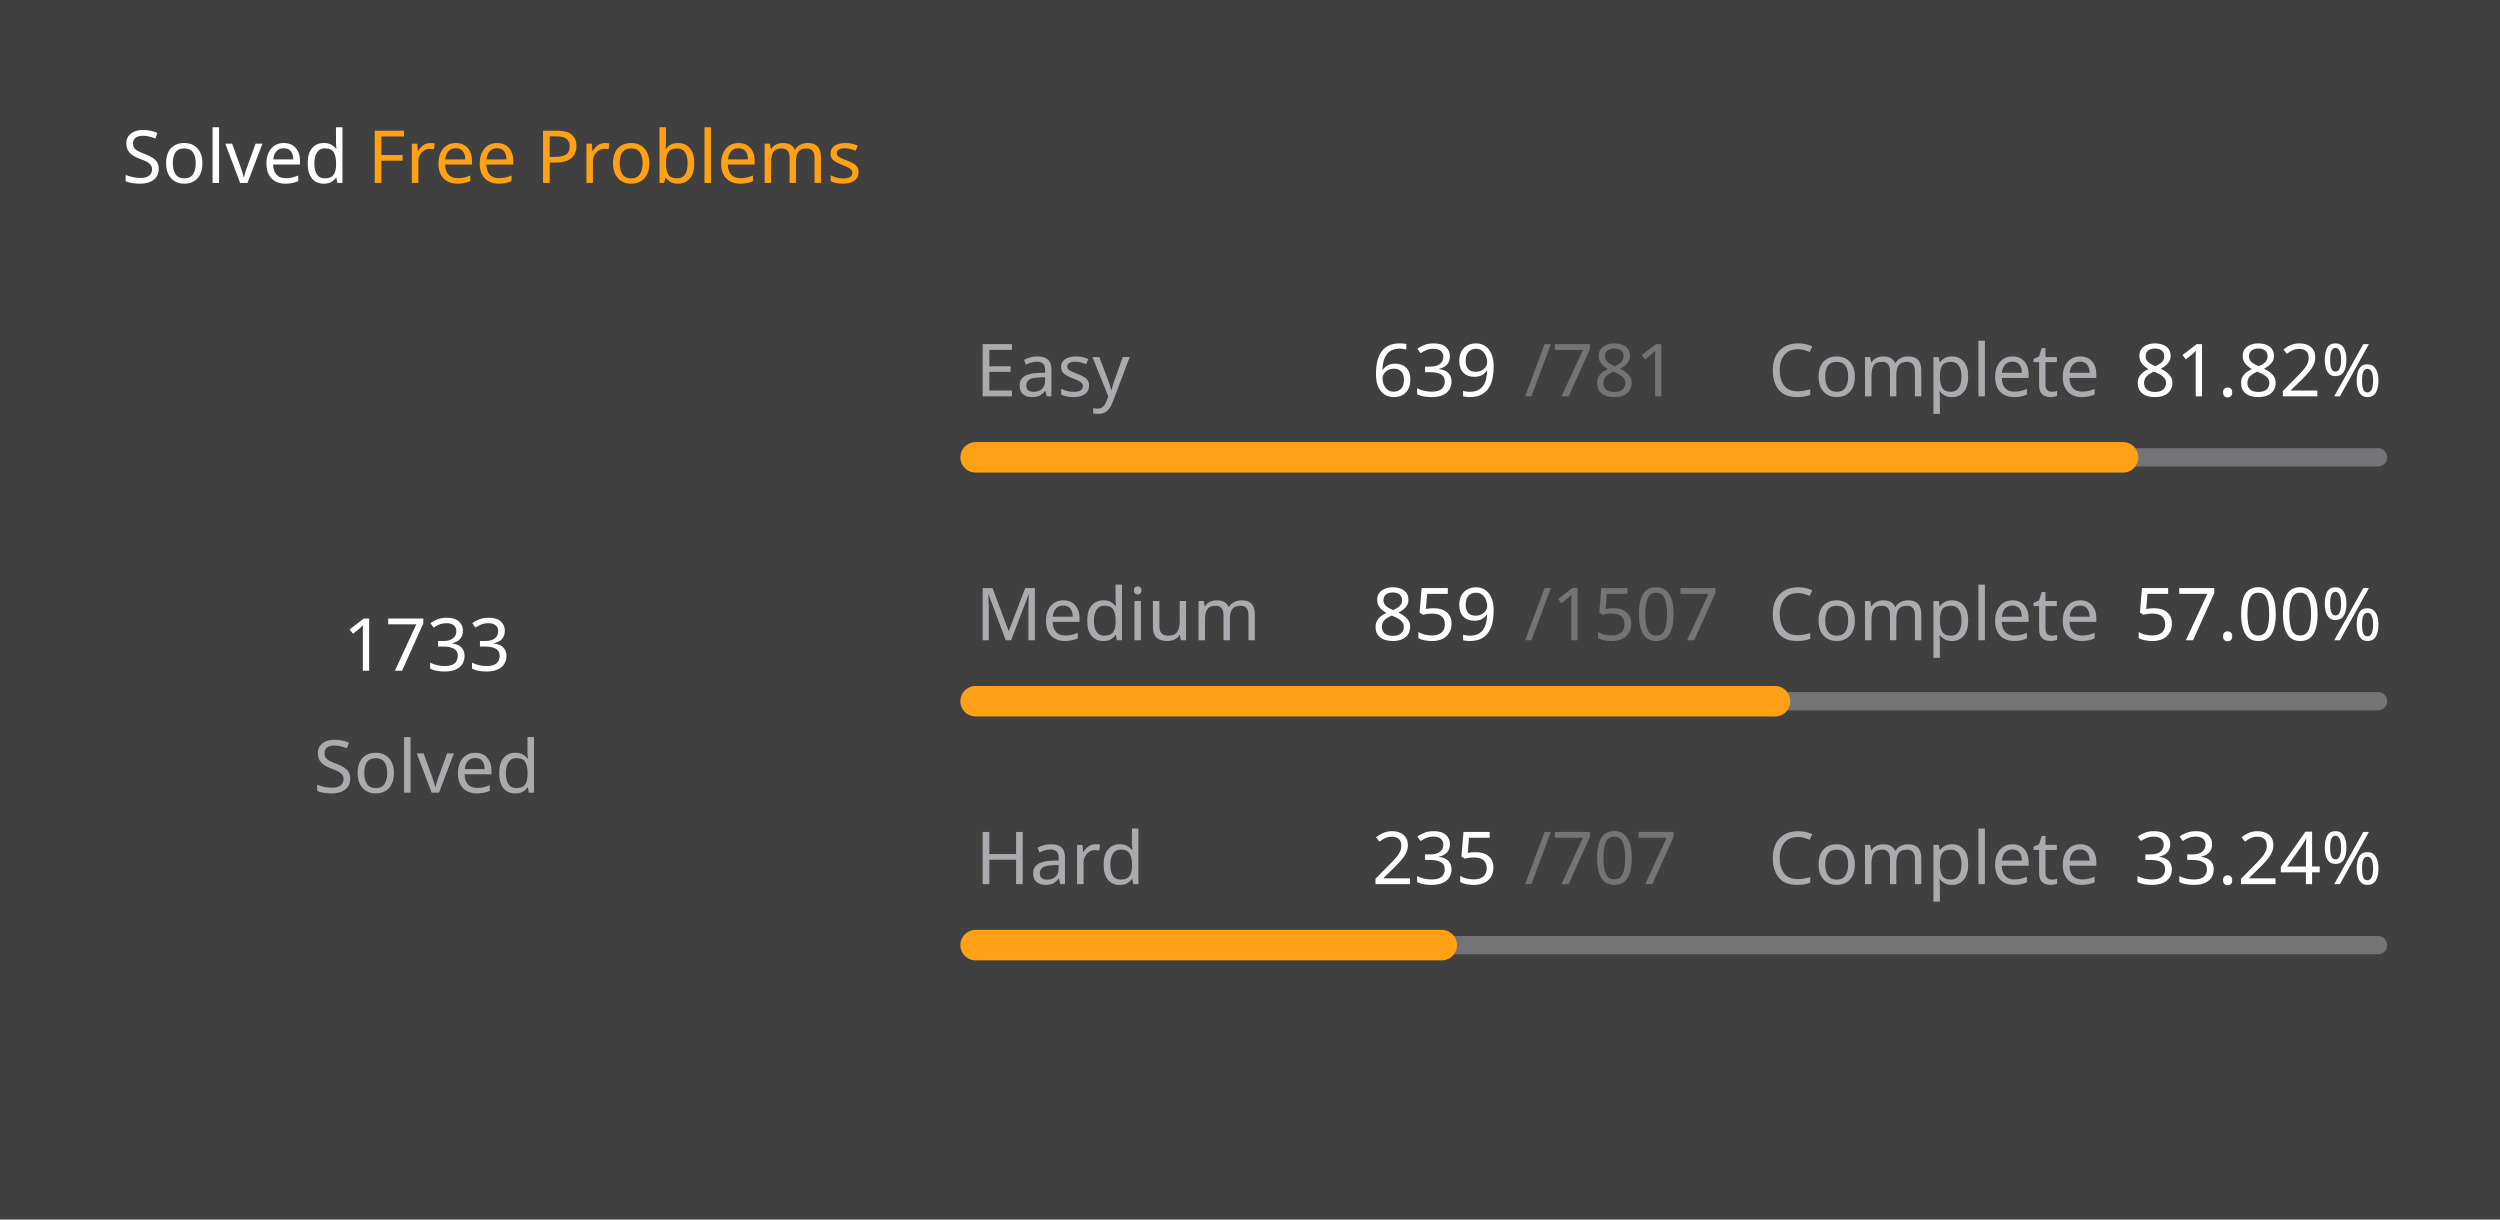
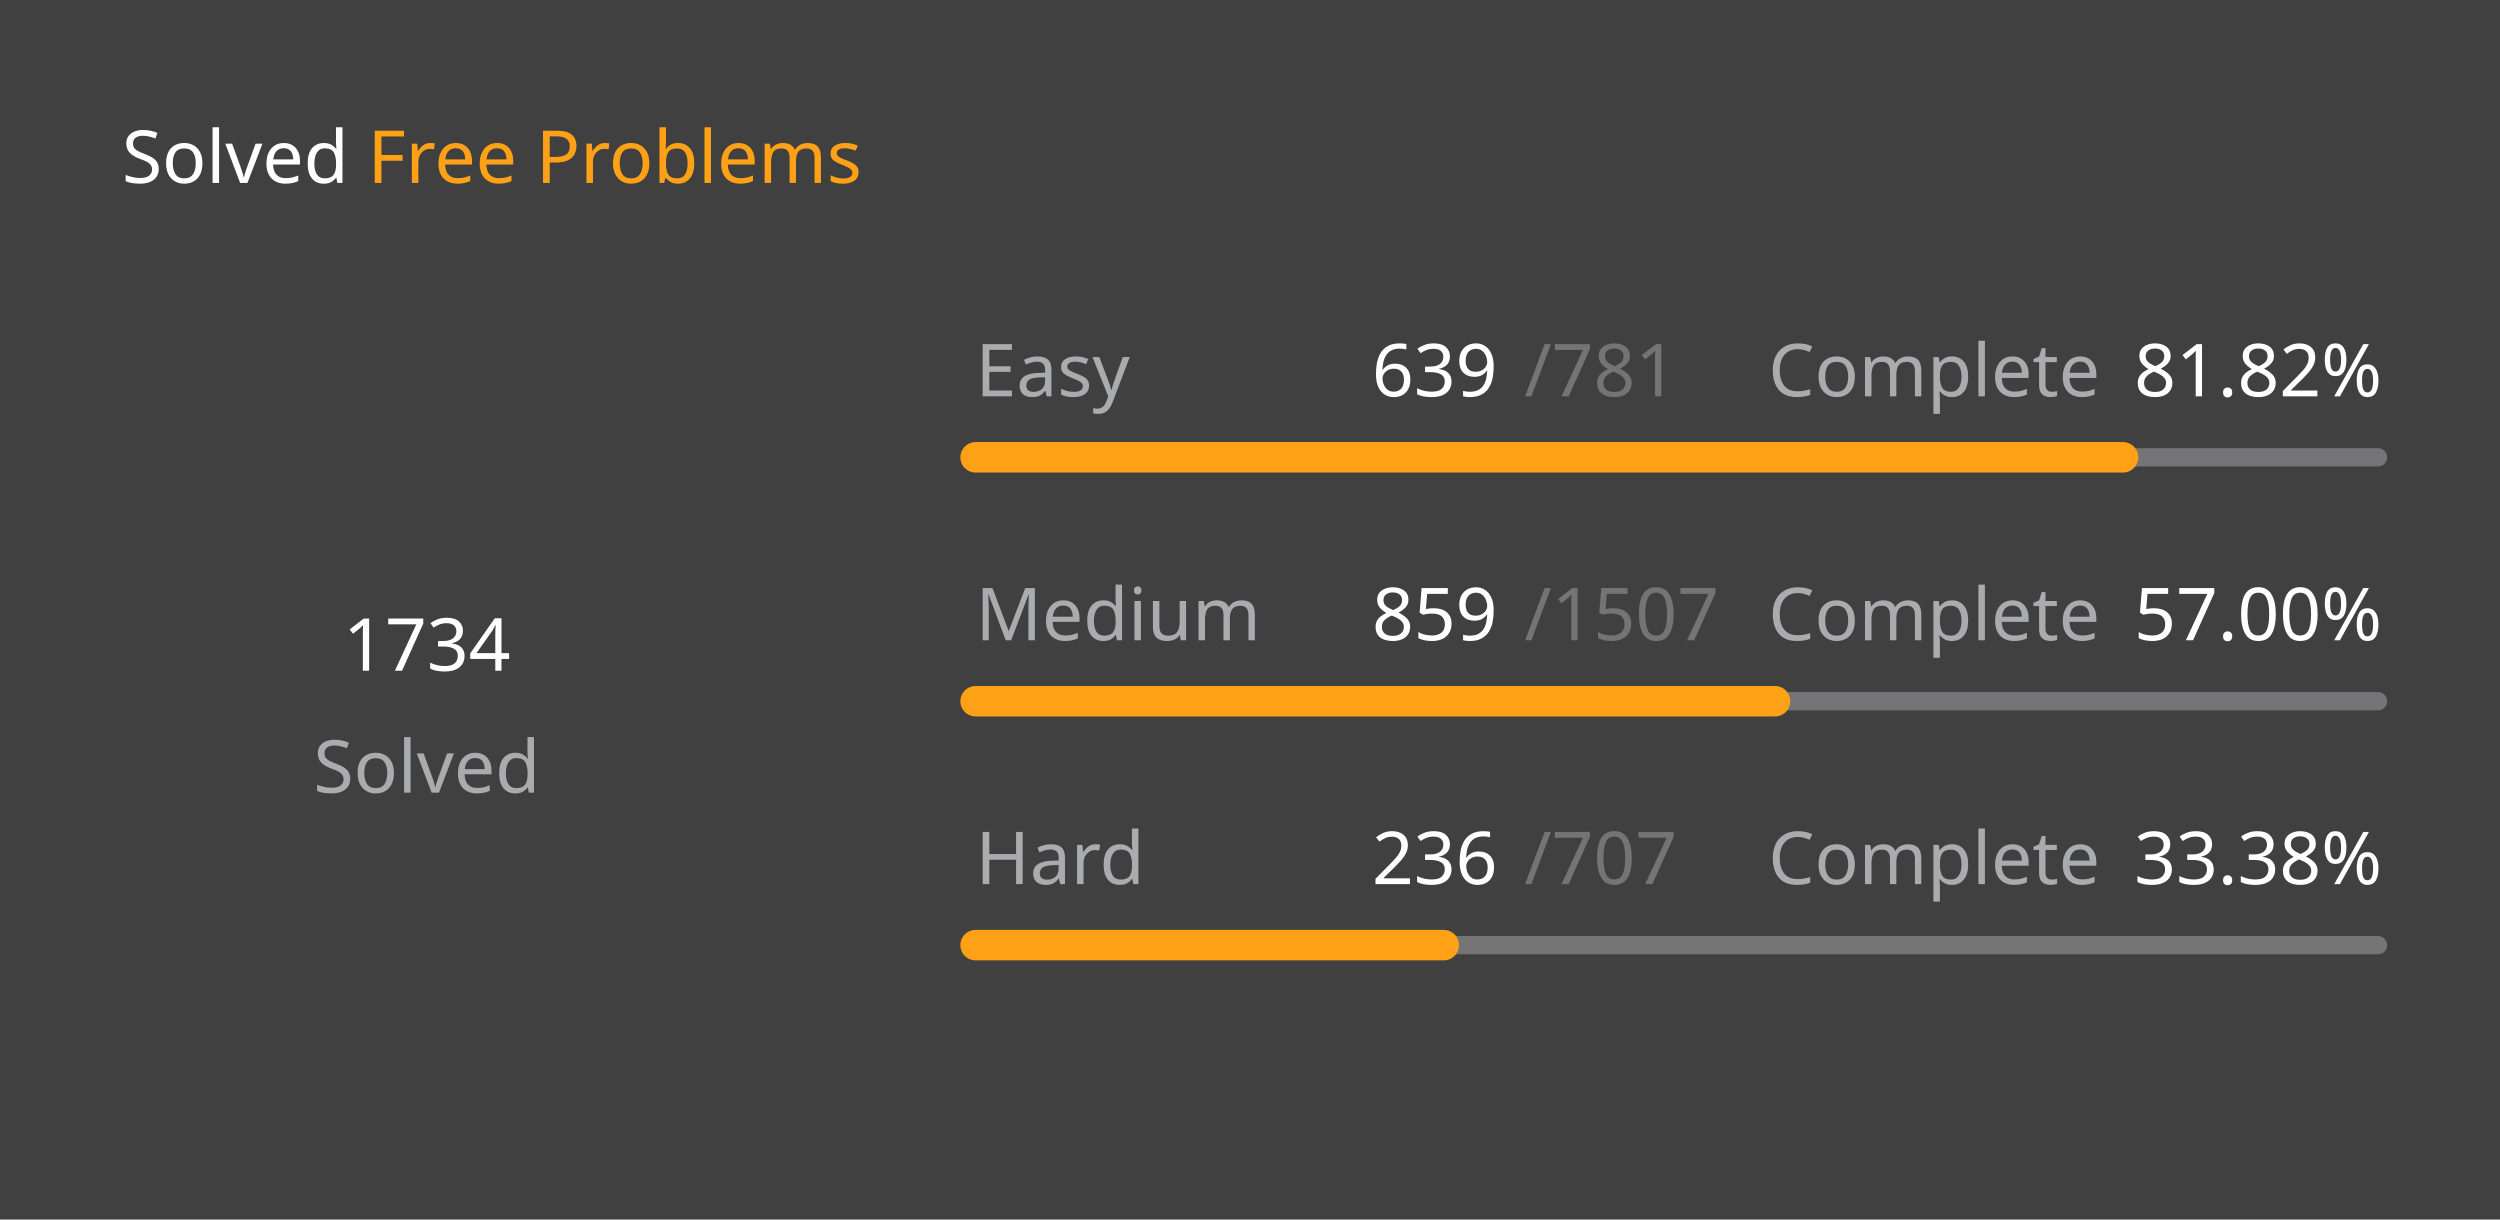
<svg xmlns="http://www.w3.org/2000/svg" version="1.1" height="200" width="410" viewBox="0 0 410 200">
  <style>*{font-family: "Segoe UI", Tahoma, Geneva, Verdana, sans-serif;}</style>
  <style>.title{font-weight: 500;font-size: 1rem;}</style>
  <style>.rotate-90{transform: rotate(-90deg);transform-origin: center;transform-box: fill-box;}</style>
  <style>.state{font-size: .75rem;}</style>
  <style>.light{color: #ffffff;fill: #ffffff;}</style>
  <style>.light-gray{color: #eff2f699;fill: #eff2f699;}</style>
  <style>.dark-gray{color: #ebebf54d;fill: #ebebf54d;}</style>
  <style>.gray{color: #747474;fill: #747474;}</style>
  <style>.orange{color: #ffa116;fill: #ffa116;}</style>
  <style>.background{color: #404040;fill: #404040;}</style>
  <rect fill="#404040" x="0" y="0" width="410" height="200" rx="0.5rem" />
  <g text-anchor="start" text-decoration="1" class="title">
    <text x="20" y="30">
      <tspan class="light">Solved</tspan>
      <tspan class="orange">Free Problems</tspan>
    </text>
  </g>
  <g class="rotate-90">
    <circle fill="none" cx="70" cy="110" r="46" stroke="#747474" stroke-width="3" stroke-linecap="round" />
-     <circle fill="none" cx="70" cy="110" r="46" stroke="#ffa116" stroke-width="5" stroke-linecap="round" stroke-dasharray="167.24 121.787" stroke-dashoffset="0" data-difficult="ALL" />
+     <circle fill="none" cx="70" cy="110" r="46" stroke="#ffa116" stroke-width="5" stroke-linecap="round" stroke-dasharray="167.336 121.69" stroke-dashoffset="0" data-difficult="ALL" />
  </g>
  <g class="state">
    <g text-anchor="middle">
-       <text x="70" y="110" class="light" font-size="1.2rem">1733</text>
+       <text x="70" y="110" class="light" font-size="1.2rem">1734</text>
      <text x="70" y="130" class="light-gray">Solved</text>
    </g>
    <g>
      <text x="160" y="65" class="light-gray">Easy</text>
      <text x="225" y="65" class="light">639</text>
      <text x="250" y="65" class="dark-gray">/781</text>
      <text x="290" y="65" class="light-gray">Complete</text>
      <text x="350" y="65" class="light">81.82%</text>
      <path d="M 160 75 L 390 75" stroke-linecap="round" stroke-linejoin="round" stroke="#ebebf54d" stroke-width="3" />
      <path d="M 160 75 L 348.182 75" stroke-linecap="round" stroke-linejoin="round" stroke="#ffa116" stroke-width="5" />
    </g>
    <g>
      <text x="160" y="105" class="light-gray">Medium</text>
      <text x="225" y="105" class="light">859</text>
      <text x="250" y="105" class="dark-gray">/1507</text>
      <text x="290" y="105" class="light-gray">Complete</text>
      <text x="350" y="105" class="light">57.00%</text>
      <path d="M 160 115 L 390 115" stroke-linecap="round" stroke-linejoin="round" stroke="#ebebf54d" stroke-width="3" />
      <path d="M 160 115 L 291.102 115" stroke-linecap="round" stroke-linejoin="round" stroke="#ffa116" stroke-width="5" />
    </g>
    <g>
      <text x="160" y="145" class="light-gray">Hard</text>
-       <text x="225" y="145" class="light">235</text>
+       <text x="225" y="145" class="light">236</text>
      <text x="250" y="145" class="dark-gray">/707</text>
      <text x="290" y="145" class="light-gray">Complete</text>
-       <text x="350" y="145" class="light">33.24%</text>
+       <text x="350" y="145" class="light">33.38%</text>
      <path d="M 160 155 L 390 155" stroke-linecap="round" stroke-linejoin="round" stroke="#ebebf54d" stroke-width="3" />
-       <path d="M 160 155 L 236.45 155" stroke-linecap="round" stroke-linejoin="round" stroke="#ffa116" stroke-width="5" />
+       <path d="M 160 155 L 236.775 155" stroke-linecap="round" stroke-linejoin="round" stroke="#ffa116" stroke-width="5" />
    </g>
  </g>
</svg>
